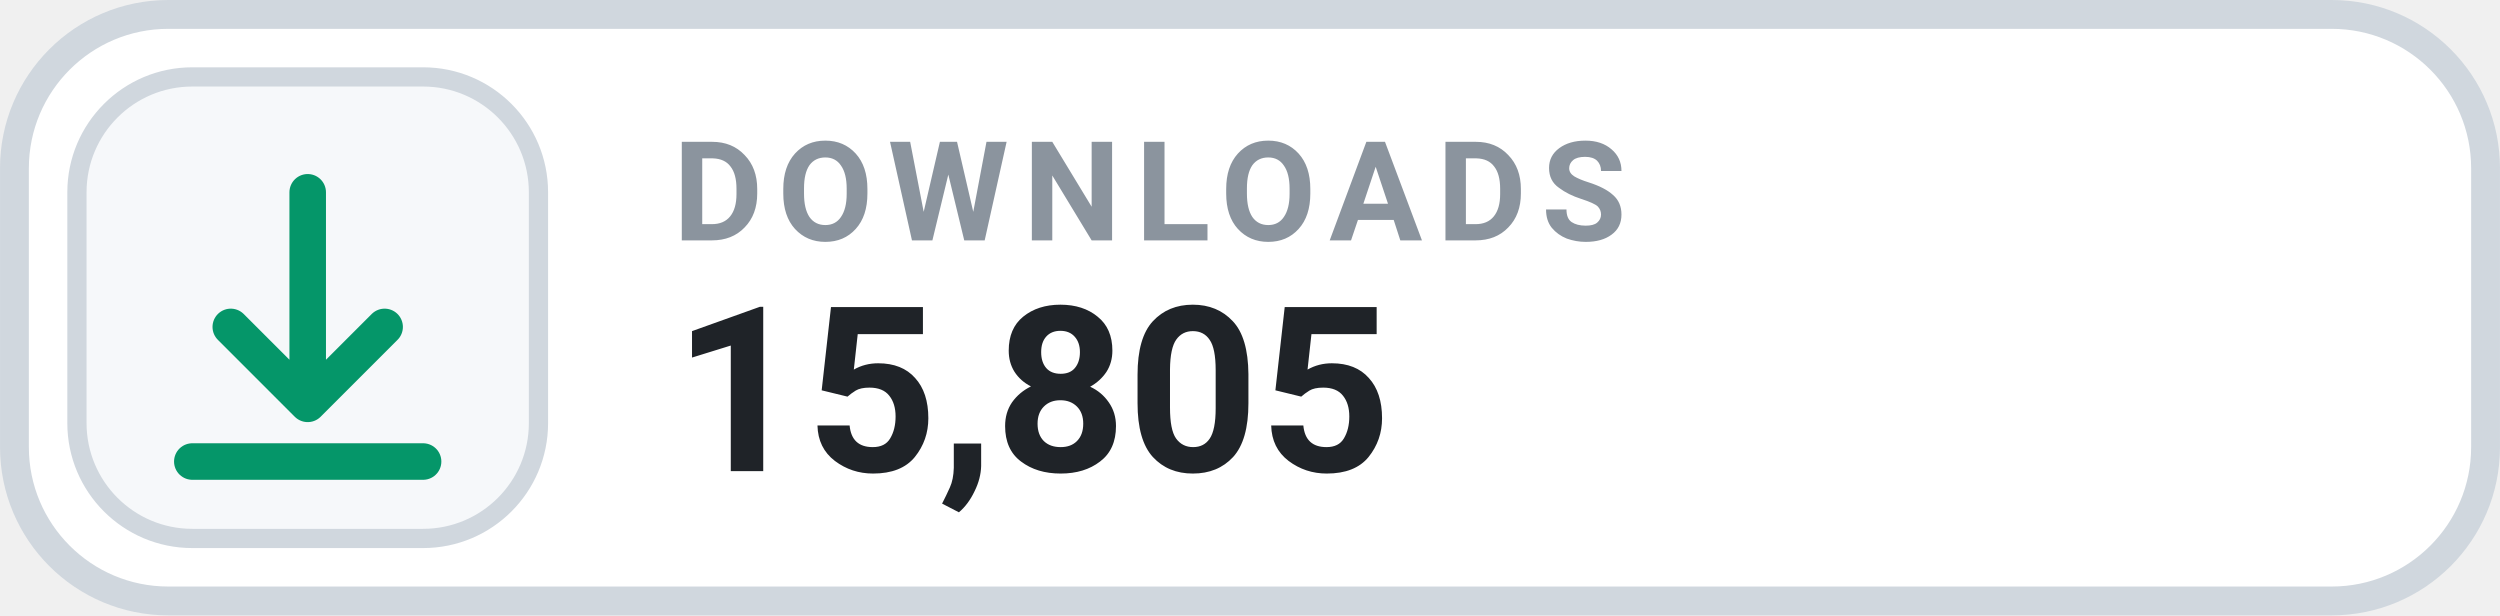
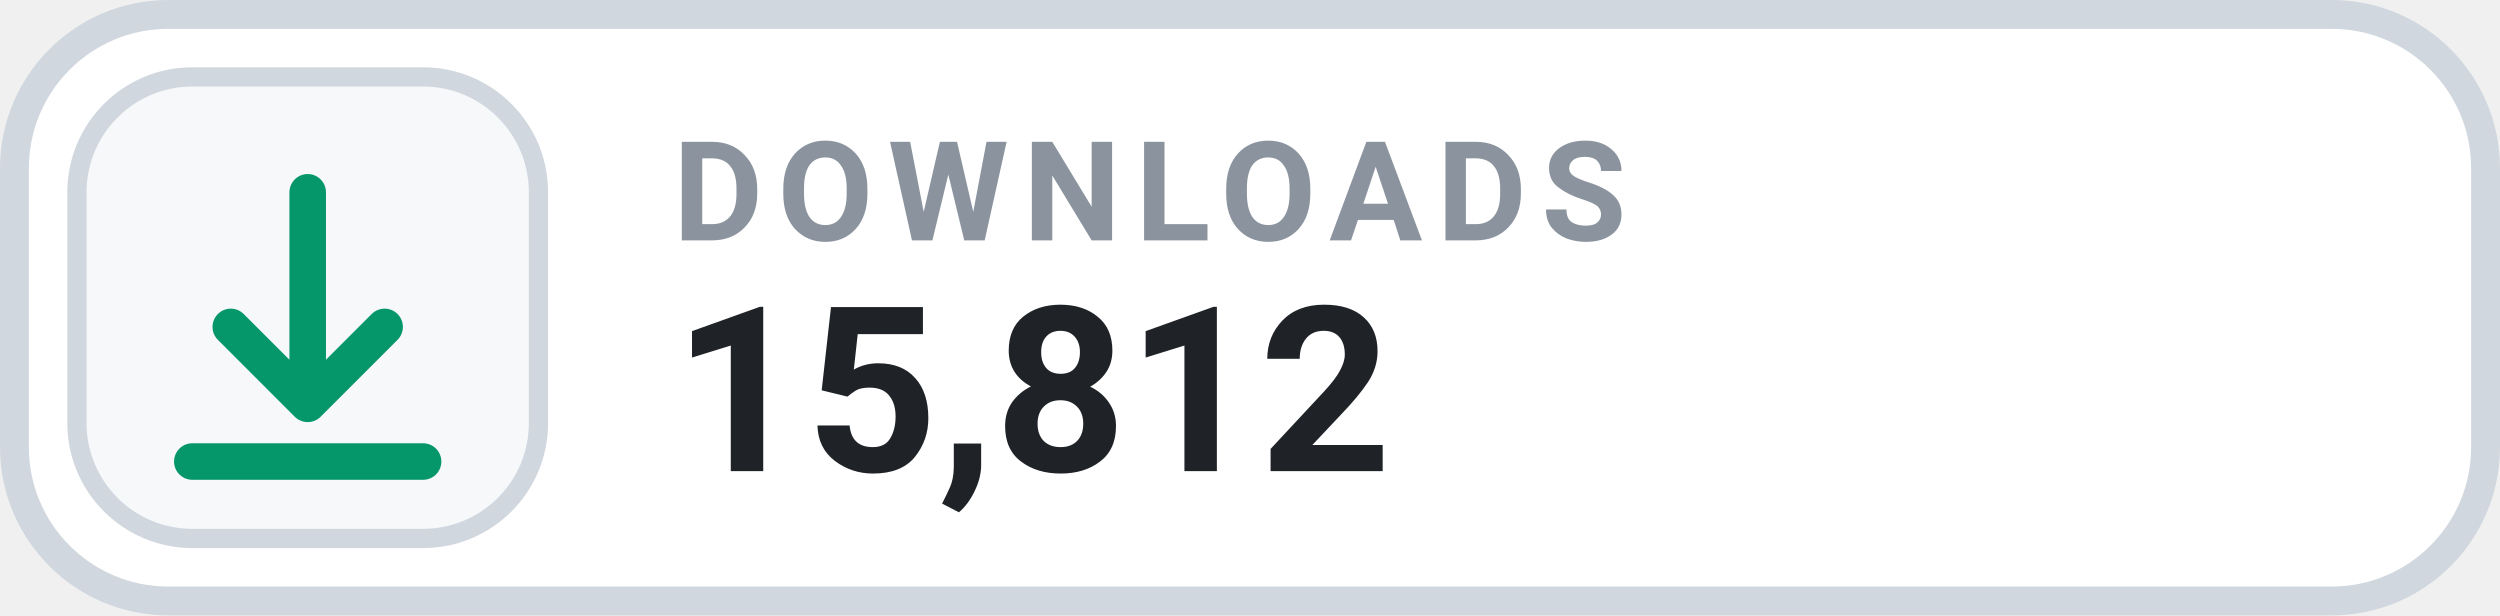
- <svg xmlns="http://www.w3.org/2000/svg" width="126" height="31.015" viewBox="0 0 130 32" role="img" aria-label="DOWNLOADS 15,805">
+ <svg xmlns="http://www.w3.org/2000/svg" width="126" height="31.015" viewBox="0 0 130 32" role="img" aria-label="DOWNLOADS 15,812">
  <rect x=".75" y=".75" width="128.5" height="30.5" rx="8" fill="#FFFFFF" stroke="#D0D7DE" stroke-width="1.5" />
  <rect x="4" y="4" width="24" height="24" rx="6" fill="#F6F8FA" stroke="#D0D7DE" stroke-width="1" />
  <g transform="translate(16 16)" style="color:#059669;">
    <path d="M0 -6 v11 m0 0 l4 -4 m-4 4 l-4 -4 M-6 8 h12" fill="none" stroke="currentColor" stroke-width="1.9" stroke-linecap="round" stroke-linejoin="round" />
  </g>
  <text x="35" y="12.5" fill="#8B949E" font-family="-apple-system,BlinkMacSystemFont,'Segoe UI',Roboto,Helvetica,Arial,sans-serif" font-size="7.2" font-weight="700" letter-spacing=".75">DOWNLOADS</text>
-   <text x="35" y="24.5" fill="#1F2328" font-family="-apple-system,BlinkMacSystemFont,'Segoe UI',Roboto,Helvetica,Arial,sans-serif" font-size="12" font-weight="700">15,805</text>
+   <text x="35" y="24.5" fill="#1F2328" font-family="-apple-system,BlinkMacSystemFont,'Segoe UI',Roboto,Helvetica,Arial,sans-serif" font-size="12" font-weight="700">15,812</text>
</svg>
